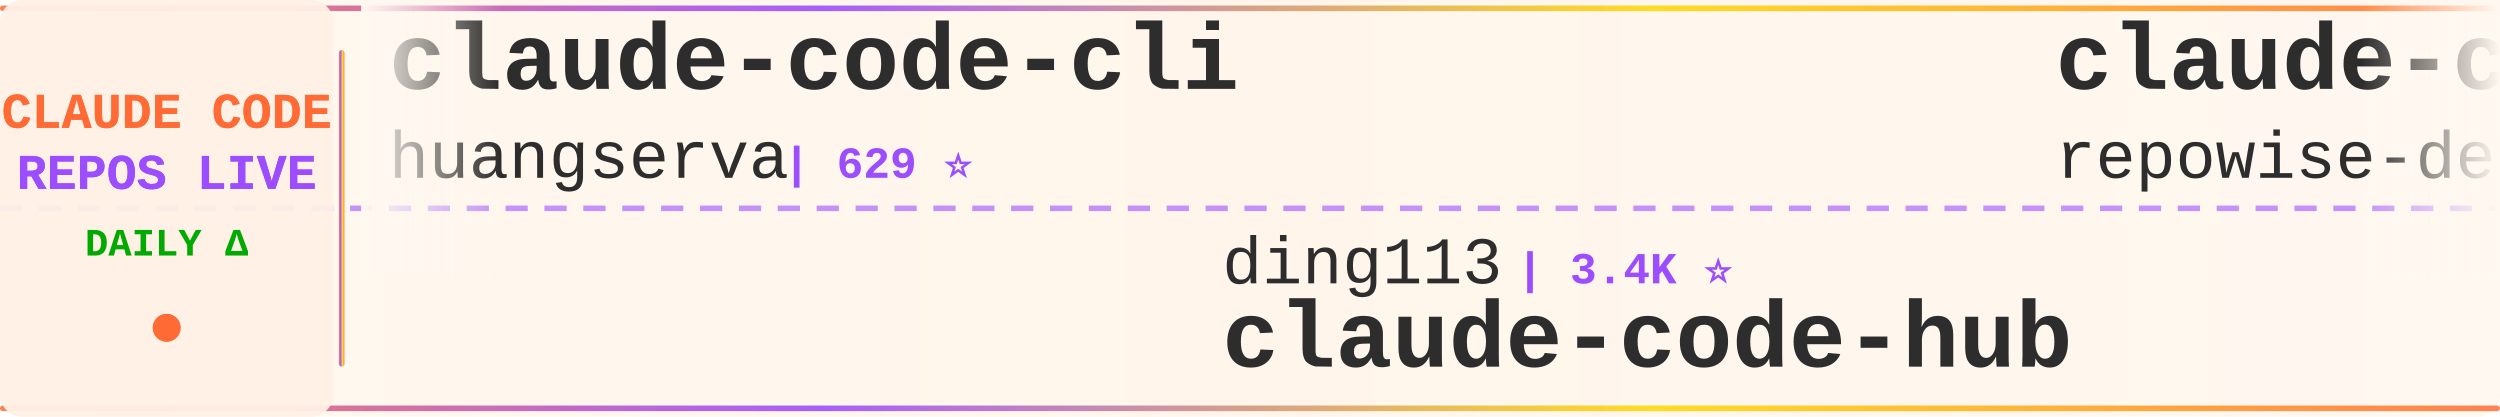
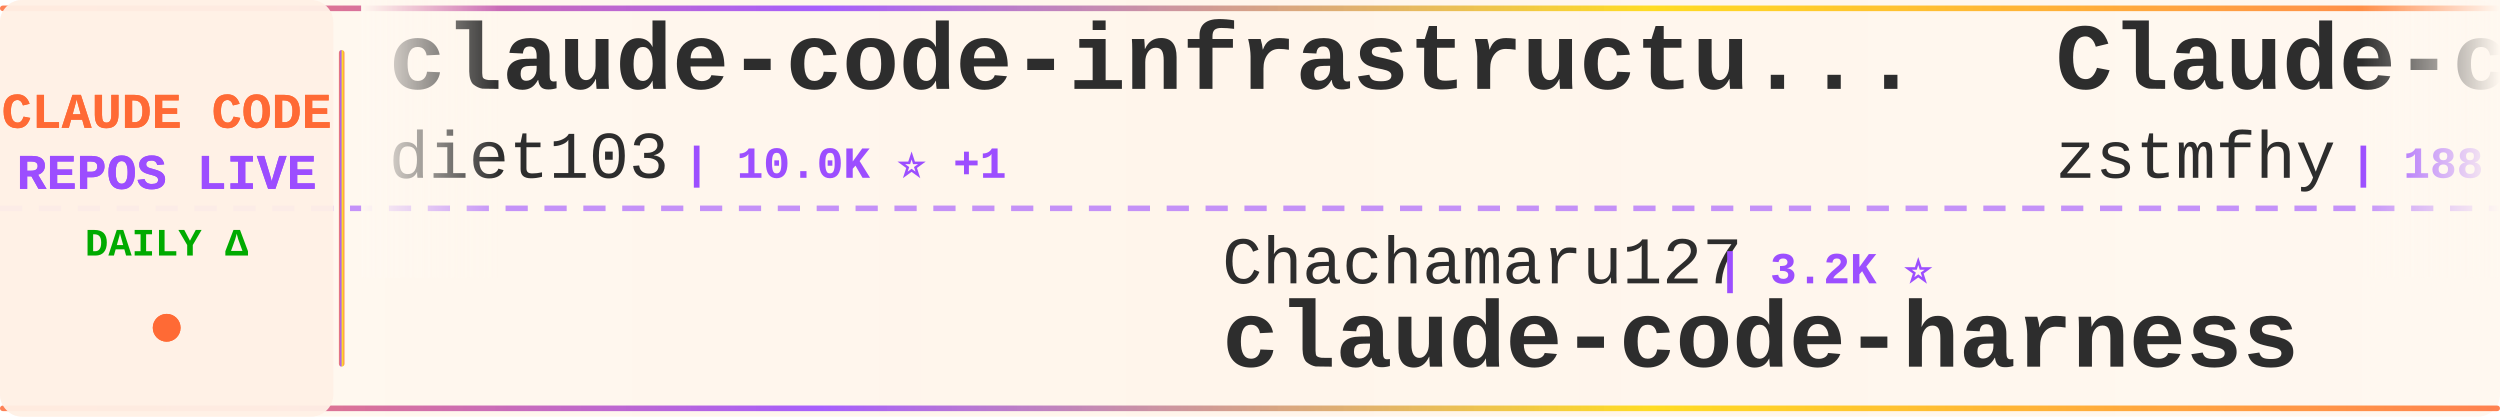
<svg xmlns="http://www.w3.org/2000/svg" width="900" height="150">
  <defs>
    <linearGradient id="tickerBg" x1="0%" y1="0%" x2="100%" y2="0%">
      <stop offset="0%" style="stop-color:#fff8f0;stop-opacity:0.98" />
      <stop offset="50%" style="stop-color:#fff5eb;stop-opacity:1" />
      <stop offset="100%" style="stop-color:#fff8f0;stop-opacity:0.98" />
    </linearGradient>
    <linearGradient id="borderGrad" x1="0%" y1="0%" x2="100%" y2="0%">
      <stop offset="0%" style="stop-color:#FF6B35;stop-opacity:0.85">
        <animate attributeName="stop-opacity" values="0.85;1;0.85" dur="2s" repeatCount="indefinite" />
      </stop>
      <stop offset="33%" style="stop-color:#9C4EFF;stop-opacity:0.9">
        <animate attributeName="stop-opacity" values="0.9;1;0.9" dur="2.2s" repeatCount="indefinite" />
      </stop>
      <stop offset="66%" style="stop-color:#FFD700;stop-opacity:0.85">
        <animate attributeName="stop-opacity" values="0.85;1;0.85" dur="1.8s" repeatCount="indefinite" />
      </stop>
      <stop offset="100%" style="stop-color:#FF6B35;stop-opacity:0.85">
        <animate attributeName="stop-opacity" values="0.85;1;0.85" dur="2s" repeatCount="indefinite" />
      </stop>
    </linearGradient>
    <filter id="textGlow">
      <feGaussianBlur stdDeviation="0.15" result="coloredBlur" />
      <feMerge>
        <feMergeNode in="coloredBlur" />
        <feMergeNode in="SourceGraphic" />
      </feMerge>
    </filter>
    <filter id="metricGlow">
      <feGaussianBlur stdDeviation="0.2" result="coloredBlur" />
      <feMerge>
        <feMergeNode in="coloredBlur" />
        <feMergeNode in="SourceGraphic" />
      </feMerge>
    </filter>
    <linearGradient id="leftFade" x1="0%" y1="0%" x2="100%" y2="0%">
      <stop offset="0%" style="stop-color:#fff8f0;stop-opacity:1" />
      <stop offset="100%" style="stop-color:#fff8f0;stop-opacity:0" />
    </linearGradient>
    <linearGradient id="rightFade" x1="0%" y1="0%" x2="100%" y2="0%">
      <stop offset="0%" style="stop-color:#fff8f0;stop-opacity:0" />
      <stop offset="100%" style="stop-color:#fff8f0;stop-opacity:1" />
    </linearGradient>
  </defs>
  <rect width="900" height="150" fill="url(#tickerBg)" rx="8" />
  <rect x="0" y="2" width="900" height="2" fill="url(#borderGrad)" rx="1" />
  <rect x="0" y="146" width="900" height="2" fill="url(#borderGrad)" rx="1" />
  <line x1="0" y1="75" x2="900" y2="75" stroke="#9C4EFF" stroke-width="2" stroke-dasharray="8 6" opacity="0.6" />
  <rect x="0" y="0" width="120" height="150" fill="#fff0e6" opacity="0.95" rx="8" />
  <text x="60" y="46" font-family="'Courier New', monospace" font-size="18" font-weight="bold" fill="#FF6B35" text-anchor="middle" filter="url(#textGlow)">
    CLAUDE CODE
  </text>
  <text x="60" y="68" font-family="'Courier New', monospace" font-size="18" font-weight="bold" fill="#9C4EFF" text-anchor="middle" filter="url(#textGlow)">
    REPOS LIVE
  </text>
  <text x="60" y="92" font-family="'Courier New', monospace" font-size="14" font-weight="bold" fill="#00aa00" text-anchor="middle">
    DAILY Δ
  </text>
  <circle cx="60" cy="118" r="5" fill="#FF6B35" filter="url(#metricGlow)">
    <animate attributeName="r" values="4;6;4" dur="1.5s" repeatCount="indefinite" />
    <animate attributeName="opacity" values="0.6;1;0.6" dur="1.5s" repeatCount="indefinite" />
  </circle>
  <rect x="122" y="18" width="2" height="114" fill="url(#borderGrad)" rx="1" />
  <clipPath id="tickerClip">
    <rect x="130" y="0" width="770" height="150" />
  </clipPath>
  <g clip-path="url(#tickerClip)">
    <g id="tickerItems">
      <animateTransform attributeName="transform" attributeType="XML" type="translate" from="0 0" to="-3000 0" dur="54s" repeatCount="indefinite" />
      <g transform="translate(0, 0)">
-         <text x="140" y="32" font-family="'Courier New', monospace" font-size="34" font-weight="bold" fill="#2d2d2d">claude-code-cli</text>
-         <text x="140" y="64" font-family="'Courier New', monospace" font-size="24" font-weight="normal" fill="#2d2d2d" opacity="1.0">huangserva</text>
-         <text x="282" y="64" font-family="'Courier New', monospace" font-size="16" font-weight="bold" fill="#9C4EFF"> | 629 ⭐</text>
+         <text x="140" y="32" font-family="'Courier New', monospace" font-size="34" font-weight="bold" fill="#2d2d2d">claude-code-infrastructu...</text>
+         <text x="140" y="64" font-family="'Courier New', monospace" font-size="24" font-weight="normal" fill="#2d2d2d" opacity="1.0">diet103</text>
+         <text x="246" y="64" font-family="'Courier New', monospace" font-size="16" font-weight="bold" fill="#9C4EFF"> | 10.0K ⭐ +1</text>
      </g>
      <g transform="translate(300, 0)">
-         <text x="140" y="102" font-family="'Courier New', monospace" font-size="24" font-weight="normal" fill="#2d2d2d" opacity="1.0">ding113</text>
-         <text x="246" y="102" font-family="'Courier New', monospace" font-size="16" font-weight="bold" fill="#9C4EFF"> | 3.4K ⭐</text>
-         <text x="140" y="132" font-family="'Courier New', monospace" font-size="34" font-weight="bold" fill="#2d2d2d">claude-code-hub</text>
+         <text x="140" y="102" font-family="'Courier New', monospace" font-size="24" font-weight="normal" fill="#2d2d2d" opacity="1.0">Chachamaru127</text>
+         <text x="318" y="102" font-family="'Courier New', monospace" font-size="16" font-weight="bold" fill="#9C4EFF"> | 3.2K ⭐</text>
+         <text x="140" y="132" font-family="'Courier New', monospace" font-size="34" font-weight="bold" fill="#2d2d2d">claude-code-harness</text>
      </g>
      <g transform="translate(600, 0)">
-         <text x="140" y="32" font-family="'Courier New', monospace" font-size="34" font-weight="bold" fill="#2d2d2d">claude-code-prompts</text>
-         <text x="140" y="64" font-family="'Courier New', monospace" font-size="24" font-weight="normal" fill="#2d2d2d" opacity="1.0">repowise-dev</text>
-         <text x="306" y="64" font-family="'Courier New', monospace" font-size="16" font-weight="bold" fill="#9C4EFF"> | 1.2K ⭐</text>
+         <text x="140" y="32" font-family="'Courier New', monospace" font-size="34" font-weight="bold" fill="#2d2d2d">Claude-code</text>
+         <text x="140" y="64" font-family="'Courier New', monospace" font-size="24" font-weight="normal" fill="#2d2d2d" opacity="1.0">zstmfhy</text>
+         <text x="246" y="64" font-family="'Courier New', monospace" font-size="16" font-weight="bold" fill="#9C4EFF"> | 188 ⭐</text>
      </g>
      <g transform="translate(900, 0)">
-         <text x="140" y="102" font-family="'Courier New', monospace" font-size="24" font-weight="normal" fill="#2d2d2d" opacity="1.0">ykdojo</text>
-         <text x="234" y="102" font-family="'Courier New', monospace" font-size="16" font-weight="bold" fill="#9C4EFF"> | 10.3K ⭐</text>
-         <text x="140" y="132" font-family="'Courier New', monospace" font-size="34" font-weight="bold" fill="#2d2d2d">claude-code-tips</text>
+         <text x="140" y="102" font-family="'Courier New', monospace" font-size="24" font-weight="normal" fill="#2d2d2d" opacity="1.0">777genius</text>
+         <text x="270" y="102" font-family="'Courier New', monospace" font-size="16" font-weight="bold" fill="#9C4EFF"> | 937 ⭐</text>
+         <text x="140" y="132" font-family="'Courier New', monospace" font-size="34" font-weight="bold" fill="#2d2d2d">claude-code-source-code</text>
      </g>
      <g transform="translate(1200, 0)">
+         <text x="140" y="32" font-family="'Courier New', monospace" font-size="34" font-weight="bold" fill="#2d2d2d">claude-code-settings</text>
+         <text x="140" y="64" font-family="'Courier New', monospace" font-size="24" font-weight="normal" fill="#2d2d2d" opacity="1.0">feiskyer</text>
+         <text x="258" y="64" font-family="'Courier New', monospace" font-size="16" font-weight="bold" fill="#9C4EFF"> | 1.7K ⭐</text>
+       </g>
+       <g transform="translate(1500, 0)">
+         <text x="140" y="102" font-family="'Courier New', monospace" font-size="24" font-weight="normal" fill="#2d2d2d" opacity="1.0">ghuntley</text>
+         <text x="258" y="102" font-family="'Courier New', monospace" font-size="16" font-weight="bold" fill="#9C4EFF"> | 990 ⭐</text>
+         <text x="140" y="132" font-family="'Courier New', monospace" font-size="34" font-weight="bold" fill="#2d2d2d">claude-code-source-code-...</text>
+       </g>
+       <g transform="translate(1800, 0)">
+         <text x="140" y="32" font-family="'Courier New', monospace" font-size="34" font-weight="bold" fill="#2d2d2d">claude-code-router</text>
+         <text x="140" y="64" font-family="'Courier New', monospace" font-size="24" font-weight="normal" fill="#2d2d2d" opacity="1.0">musistudio</text>
+         <text x="282" y="64" font-family="'Courier New', monospace" font-size="16" font-weight="bold" fill="#9C4EFF"> | 37.8K ⭐ +2</text>
+       </g>
+       <g transform="translate(2100, 0)">
+         <text x="140" y="102" font-family="'Courier New', monospace" font-size="24" font-weight="normal" fill="#2d2d2d" opacity="1.0">shareAI-lab</text>
+         <text x="294" y="102" font-family="'Courier New', monospace" font-size="16" font-weight="bold" fill="#9C4EFF"> | 79.2K ⭐ +9</text>
+         <text x="140" y="132" font-family="'Courier New', monospace" font-size="34" font-weight="bold" fill="#2d2d2d">learn-claude-code</text>
+       </g>
+       <g transform="translate(2400, 0)">
+         <text x="140" y="32" font-family="'Courier New', monospace" font-size="34" font-weight="bold" fill="#2d2d2d">how-claude-code-works</text>
+         <text x="140" y="64" font-family="'Courier New', monospace" font-size="24" font-weight="normal" fill="#2d2d2d" opacity="1.0">Windy3f3f3f3f</text>
+         <text x="318" y="64" font-family="'Courier New', monospace" font-size="16" font-weight="bold" fill="#9C4EFF"> | 3.8K ⭐ +1</text>
+       </g>
+       <g transform="translate(2700, 0)">
+         <text x="140" y="102" font-family="'Courier New', monospace" font-size="24" font-weight="normal" fill="#2d2d2d" opacity="1.0">asgeirtj</text>
+         <text x="258" y="102" font-family="'Courier New', monospace" font-size="16" font-weight="bold" fill="#9C4EFF"> | 70.2K ⭐ +5</text>
+         <text x="140" y="132" font-family="'Courier New', monospace" font-size="34" font-weight="bold" fill="#2d2d2d">system_prompts_leaks</text>
+       </g>
+       <g transform="translate(3000, 0)">
        <text x="140" y="32" font-family="'Courier New', monospace" font-size="34" font-weight="bold" fill="#2d2d2d">claude-code-infrastructu...</text>
        <text x="140" y="64" font-family="'Courier New', monospace" font-size="24" font-weight="normal" fill="#2d2d2d" opacity="1.0">diet103</text>
-         <text x="246" y="64" font-family="'Courier New', monospace" font-size="16" font-weight="bold" fill="#9C4EFF"> | 10.0K ⭐</text>
-       </g>
-       <g transform="translate(1500, 0)">
-         <text x="140" y="102" font-family="'Courier New', monospace" font-size="24" font-weight="normal" fill="#2d2d2d" opacity="1.0">krusemediallc</text>
-         <text x="318" y="102" font-family="'Courier New', monospace" font-size="16" font-weight="bold" fill="#9C4EFF"> | 1.6K ⭐</text>
-         <text x="140" y="132" font-family="'Courier New', monospace" font-size="34" font-weight="bold" fill="#2d2d2d">arcads-claude-code</text>
-       </g>
-       <g transform="translate(1800, 0)">
-         <text x="140" y="32" font-family="'Courier New', monospace" font-size="34" font-weight="bold" fill="#2d2d2d">claude-code-workflows</text>
-         <text x="140" y="64" font-family="'Courier New', monospace" font-size="24" font-weight="normal" fill="#2d2d2d" opacity="1.0">OneRedOak</text>
-         <text x="270" y="64" font-family="'Courier New', monospace" font-size="16" font-weight="bold" fill="#9C4EFF"> | 3.9K ⭐ -1</text>
-       </g>
-       <g transform="translate(2100, 0)">
-         <text x="140" y="102" font-family="'Courier New', monospace" font-size="24" font-weight="normal" fill="#2d2d2d" opacity="1.0">AprilNEA</text>
-         <text x="258" y="102" font-family="'Courier New', monospace" font-size="16" font-weight="bold" fill="#9C4EFF"> | 394 ⭐</text>
-         <text x="140" y="132" font-family="'Courier New', monospace" font-size="34" font-weight="bold" fill="#2d2d2d">claude-code-source</text>
-       </g>
-       <g transform="translate(2400, 0)">
-         <text x="140" y="32" font-family="'Courier New', monospace" font-size="34" font-weight="bold" fill="#2d2d2d">ralph-claude-code</text>
-         <text x="140" y="64" font-family="'Courier New', monospace" font-size="24" font-weight="normal" fill="#2d2d2d" opacity="1.0">frankbria</text>
-         <text x="270" y="64" font-family="'Courier New', monospace" font-size="16" font-weight="bold" fill="#9C4EFF"> | 9.7K ⭐ +1</text>
-       </g>
-       <g transform="translate(2700, 0)">
-         <text x="140" y="102" font-family="'Courier New', monospace" font-size="24" font-weight="normal" fill="#2d2d2d" opacity="1.0">SeemSeam</text>
-         <text x="258" y="102" font-family="'Courier New', monospace" font-size="16" font-weight="bold" fill="#9C4EFF"> | 3.6K ⭐ -1</text>
-         <text x="140" y="132" font-family="'Courier New', monospace" font-size="34" font-weight="bold" fill="#2d2d2d">claude_codex_bridge</text>
-       </g>
-       <g transform="translate(3000, 0)">
-         <text x="140" y="32" font-family="'Courier New', monospace" font-size="34" font-weight="bold" fill="#2d2d2d">claude-code-cli</text>
-         <text x="140" y="64" font-family="'Courier New', monospace" font-size="24" font-weight="normal" fill="#2d2d2d" opacity="1.0">huangserva</text>
-         <text x="282" y="64" font-family="'Courier New', monospace" font-size="16" font-weight="bold" fill="#9C4EFF"> | 629 ⭐</text>
+         <text x="246" y="64" font-family="'Courier New', monospace" font-size="16" font-weight="bold" fill="#9C4EFF"> | 10.0K ⭐ +1</text>
      </g>
      <g transform="translate(3300, 0)">
-         <text x="140" y="102" font-family="'Courier New', monospace" font-size="24" font-weight="normal" fill="#2d2d2d" opacity="1.0">ding113</text>
-         <text x="246" y="102" font-family="'Courier New', monospace" font-size="16" font-weight="bold" fill="#9C4EFF"> | 3.4K ⭐</text>
-         <text x="140" y="132" font-family="'Courier New', monospace" font-size="34" font-weight="bold" fill="#2d2d2d">claude-code-hub</text>
+         <text x="140" y="102" font-family="'Courier New', monospace" font-size="24" font-weight="normal" fill="#2d2d2d" opacity="1.0">Chachamaru127</text>
+         <text x="318" y="102" font-family="'Courier New', monospace" font-size="16" font-weight="bold" fill="#9C4EFF"> | 3.2K ⭐</text>
+         <text x="140" y="132" font-family="'Courier New', monospace" font-size="34" font-weight="bold" fill="#2d2d2d">claude-code-harness</text>
      </g>
      <g transform="translate(3600, 0)">
-         <text x="140" y="32" font-family="'Courier New', monospace" font-size="34" font-weight="bold" fill="#2d2d2d">claude-code-prompts</text>
-         <text x="140" y="64" font-family="'Courier New', monospace" font-size="24" font-weight="normal" fill="#2d2d2d" opacity="1.0">repowise-dev</text>
-         <text x="306" y="64" font-family="'Courier New', monospace" font-size="16" font-weight="bold" fill="#9C4EFF"> | 1.2K ⭐</text>
+         <text x="140" y="32" font-family="'Courier New', monospace" font-size="34" font-weight="bold" fill="#2d2d2d">Claude-code</text>
+         <text x="140" y="64" font-family="'Courier New', monospace" font-size="24" font-weight="normal" fill="#2d2d2d" opacity="1.0">zstmfhy</text>
+         <text x="246" y="64" font-family="'Courier New', monospace" font-size="16" font-weight="bold" fill="#9C4EFF"> | 188 ⭐</text>
      </g>
      <g transform="translate(3900, 0)">
-         <text x="140" y="102" font-family="'Courier New', monospace" font-size="24" font-weight="normal" fill="#2d2d2d" opacity="1.0">ykdojo</text>
-         <text x="234" y="102" font-family="'Courier New', monospace" font-size="16" font-weight="bold" fill="#9C4EFF"> | 10.3K ⭐</text>
-         <text x="140" y="132" font-family="'Courier New', monospace" font-size="34" font-weight="bold" fill="#2d2d2d">claude-code-tips</text>
+         <text x="140" y="102" font-family="'Courier New', monospace" font-size="24" font-weight="normal" fill="#2d2d2d" opacity="1.0">777genius</text>
+         <text x="270" y="102" font-family="'Courier New', monospace" font-size="16" font-weight="bold" fill="#9C4EFF"> | 937 ⭐</text>
+         <text x="140" y="132" font-family="'Courier New', monospace" font-size="34" font-weight="bold" fill="#2d2d2d">claude-code-source-code</text>
      </g>
    </g>
  </g>
  <rect x="130" y="0" width="50" height="100" fill="url(#leftFade)" />
  <rect x="850" y="0" width="50" height="100" fill="url(#rightFade)" />
</svg>
